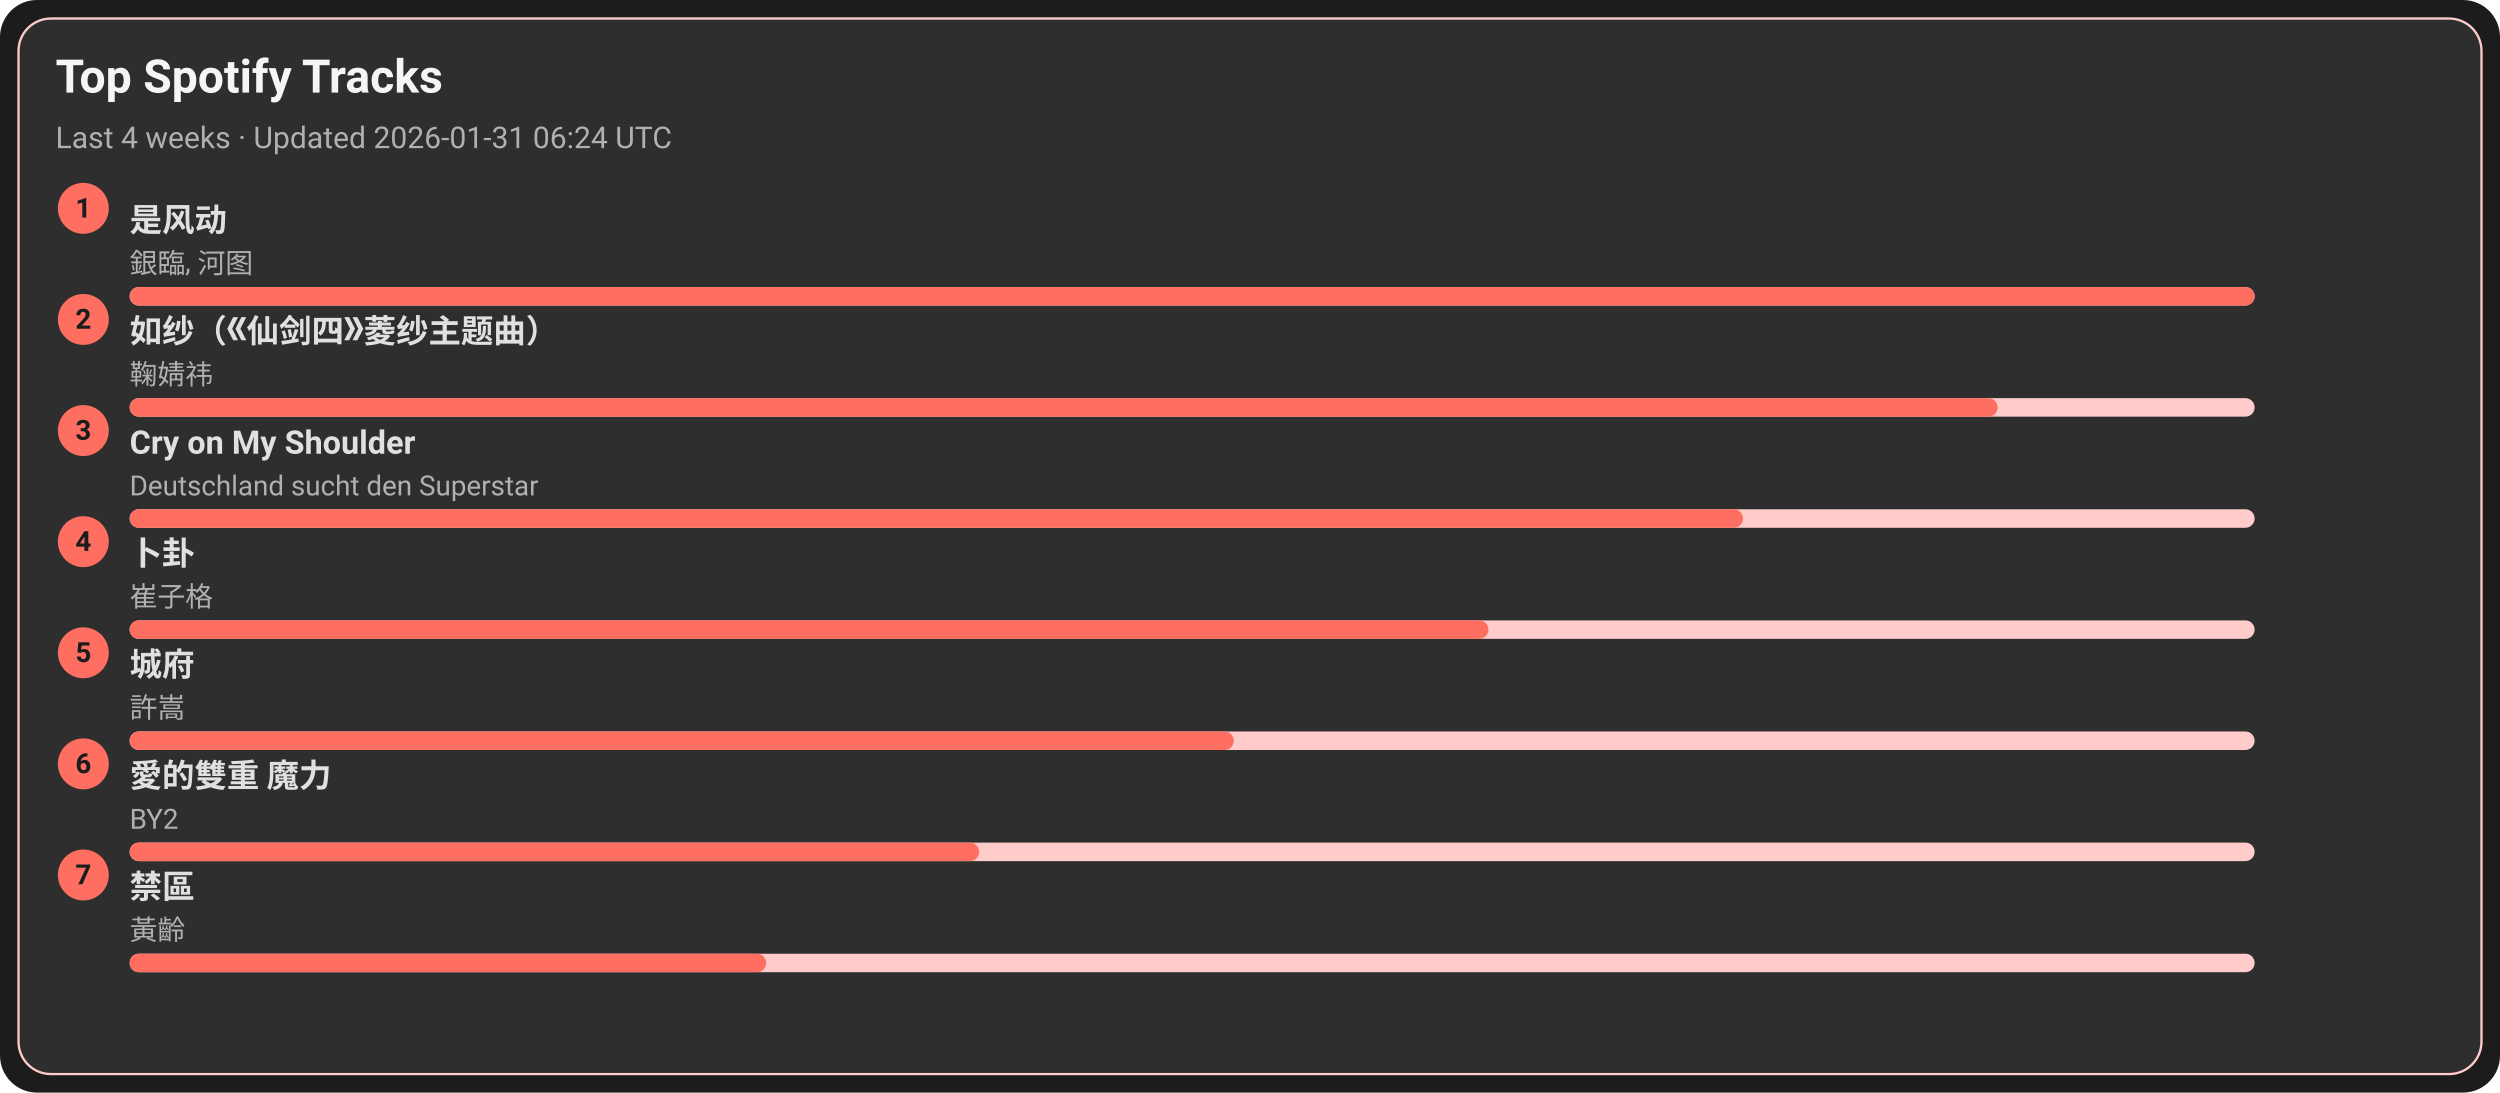
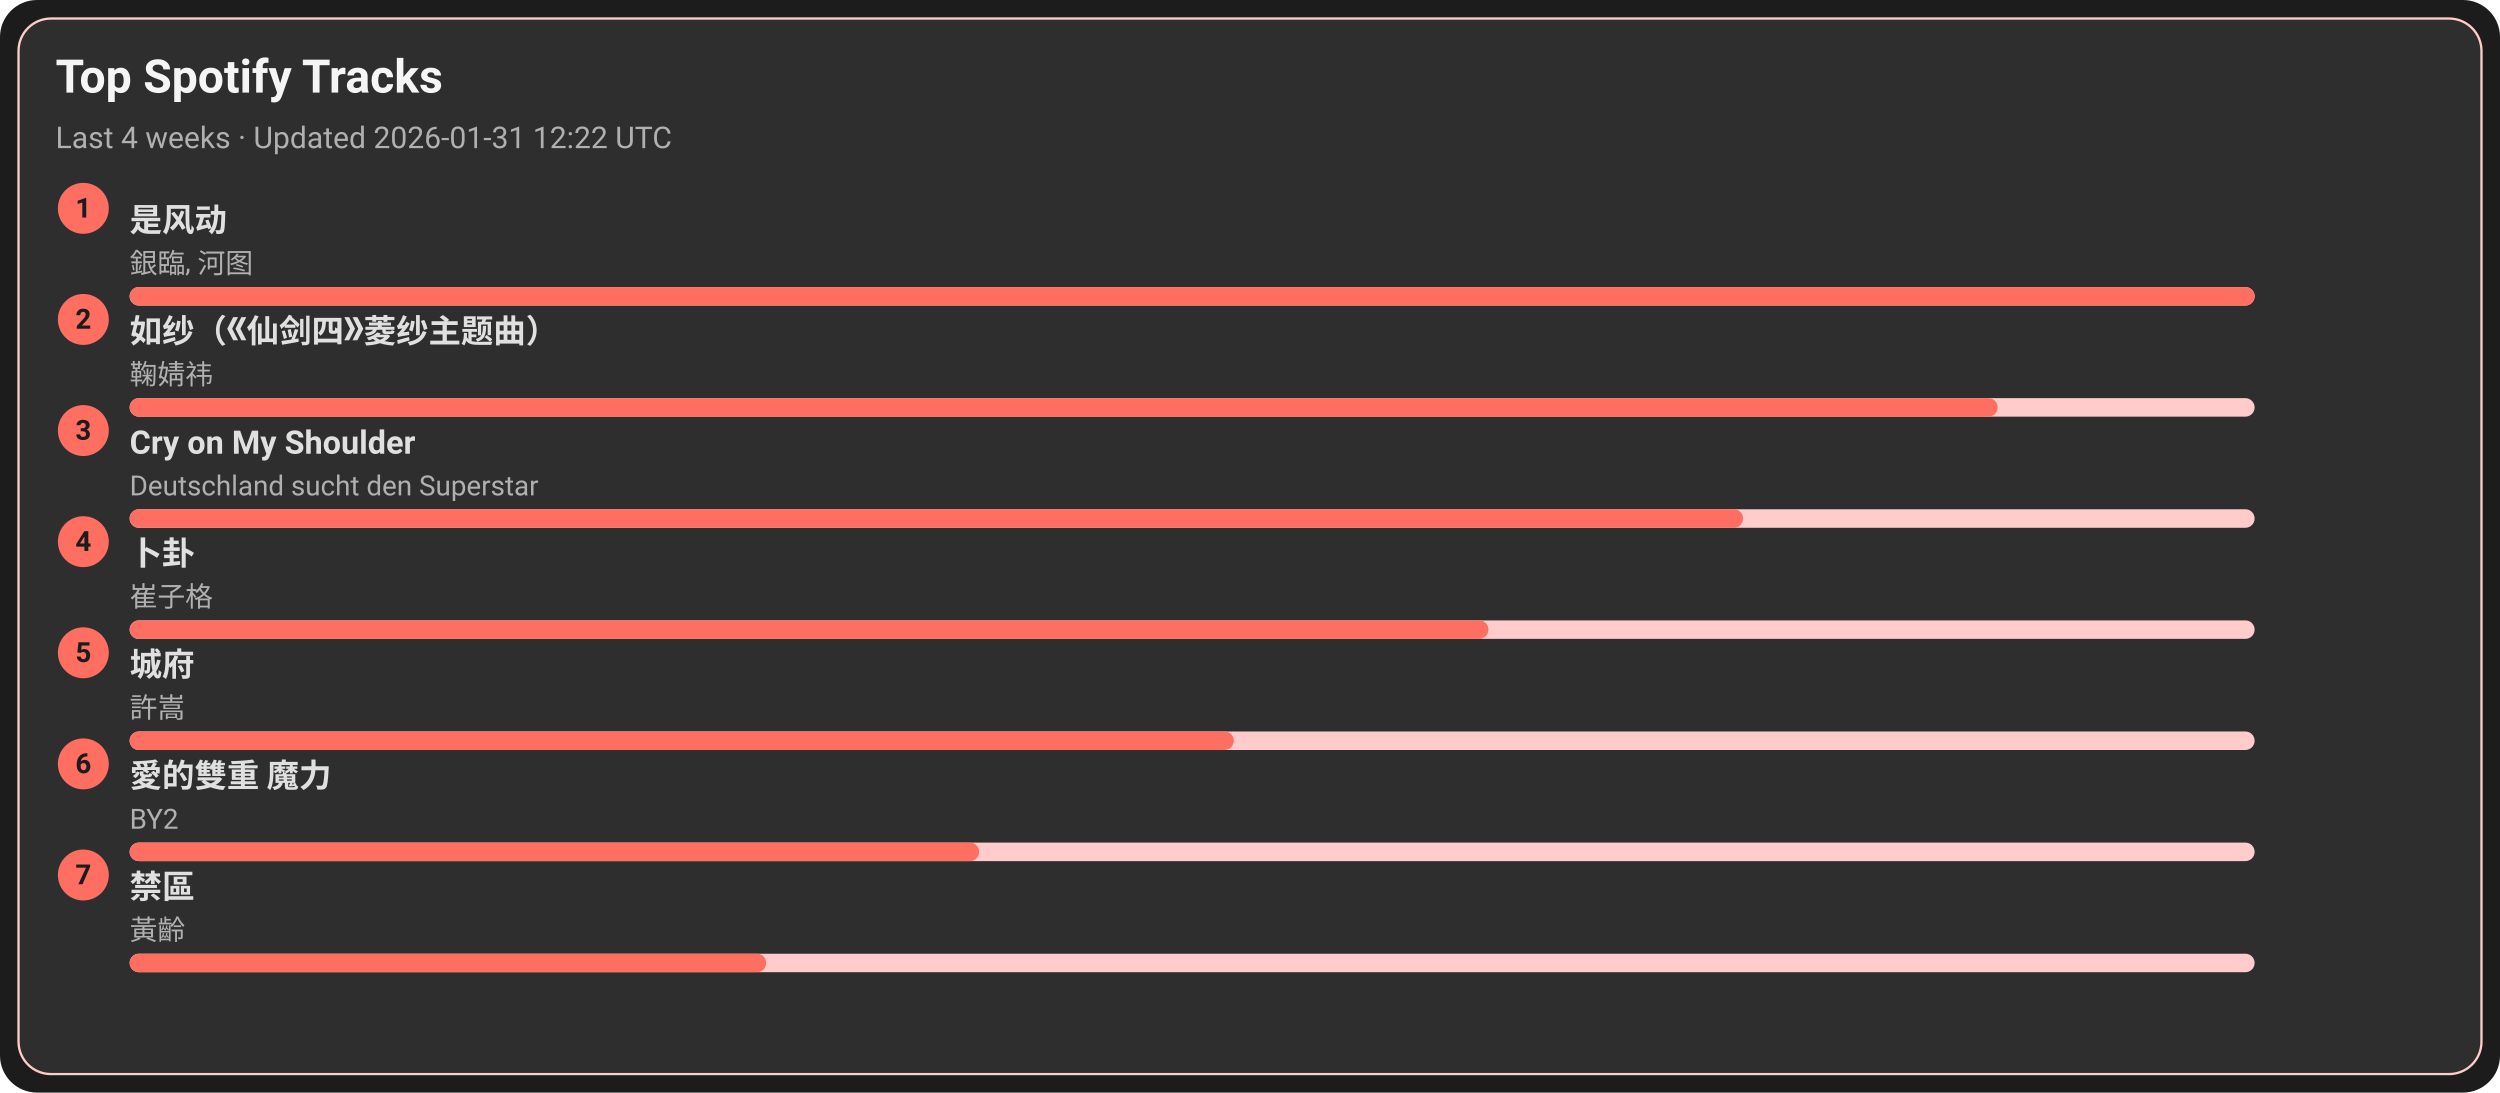
<svg xmlns="http://www.w3.org/2000/svg" width="1080" height="472" viewBox="0 0 1080 472">
  <style>text{font-family:-apple-system,BlinkMacSystemFont,Segoe UI,Roboto,Ubuntu,Helvetica Neue,Arial,Noto Sans,sans-serif}</style>
  <rect width="1080" height="472" rx="16" fill="#1c1c1c" />
  <rect x="8" y="8" width="1064" height="456" rx="14" fill="#2e2e2e" stroke="#ffcccb" />
  <text x="24" y="40" font-size="20" fill="#f5f5f5" font-weight="600">Top Spotify Tracks</text>
-   <text x="24" y="64" font-size="13" fill="#b0b0b0">Last 4 weeks · Updated 2026-01-31 06:24 UTC</text>
+   <text x="24" y="64" font-size="13" fill="#b0b0b0">Last 4 weeks · Updated 2026-01-31 12:22 UTC</text>
  <circle cx="36" cy="90" r="11" fill="#ff6f61" />
  <text x="36" y="94" text-anchor="middle" font-size="12" fill="#1c1c1c" font-weight="700">1</text>
  <a href="https://open.spotify.com/track/3lePQ8c4jq7bTePsXEmslh" target="_blank" rel="noopener noreferrer">
    <text x="56" y="100" font-size="14" fill="#e0e0e0" font-weight="600">是风动</text>
  </a>
  <text x="56" y="118" font-size="12" fill="#b0b0b0">銀臨, 河图</text>
  <rect x="56" y="124" width="918" height="8" rx="4" fill="#ffcccb" />
  <rect x="56" y="124" width="918" height="8" rx="4" fill="#ff6f61" />
  <circle cx="36" cy="138" r="11" fill="#ff6f61" />
  <text x="36" y="142" text-anchor="middle" font-size="12" fill="#1c1c1c" font-weight="700">2</text>
  <a href="https://open.spotify.com/track/69FUNgvEVkNbHq43lgvdme" target="_blank" rel="noopener noreferrer">
    <text x="56" y="148" font-size="14" fill="#e0e0e0" font-weight="600">如纱（《仙剑四》菱纱主题曲）</text>
  </a>
  <text x="56" y="166" font-size="12" fill="#b0b0b0">鞠婧祎</text>
  <rect x="56" y="172" width="918" height="8" rx="4" fill="#ffcccb" />
  <rect x="56" y="172" width="807" height="8" rx="4" fill="#ff6f61" />
  <circle cx="36" cy="186" r="11" fill="#ff6f61" />
  <text x="36" y="190" text-anchor="middle" font-size="12" fill="#1c1c1c" font-weight="700">3</text>
  <a href="https://open.spotify.com/track/6usmG2MoD0C0Lc2pNgCVWV" target="_blank" rel="noopener noreferrer">
    <text x="56" y="196" font-size="14" fill="#e0e0e0" font-weight="600">Cry on My Shoulder</text>
  </a>
  <text x="56" y="214" font-size="12" fill="#b0b0b0">Deutschland sucht den Superstar</text>
  <rect x="56" y="220" width="918" height="8" rx="4" fill="#ffcccb" />
  <rect x="56" y="220" width="697" height="8" rx="4" fill="#ff6f61" />
  <circle cx="36" cy="234" r="11" fill="#ff6f61" />
  <text x="36" y="238" text-anchor="middle" font-size="12" fill="#1c1c1c" font-weight="700">4</text>
  <a href="https://open.spotify.com/track/4ToeYifpQaikbYa7krOD6s" target="_blank" rel="noopener noreferrer">
    <text x="56" y="244" font-size="14" fill="#e0e0e0" font-weight="600">卜卦</text>
  </a>
  <text x="56" y="262" font-size="12" fill="#b0b0b0">崔子格</text>
  <rect x="56" y="268" width="918" height="8" rx="4" fill="#ffcccb" />
  <rect x="56" y="268" width="587" height="8" rx="4" fill="#ff6f61" />
  <circle cx="36" cy="282" r="11" fill="#ff6f61" />
  <text x="36" y="286" text-anchor="middle" font-size="12" fill="#1c1c1c" font-weight="700">5</text>
  <a href="https://open.spotify.com/track/4AmlSf7hye0QVpnHCcEoEw" target="_blank" rel="noopener noreferrer">
    <text x="56" y="292" font-size="14" fill="#e0e0e0" font-weight="600">城府</text>
  </a>
  <text x="56" y="310" font-size="12" fill="#b0b0b0">許嵩</text>
  <rect x="56" y="316" width="918" height="8" rx="4" fill="#ffcccb" />
  <rect x="56" y="316" width="477" height="8" rx="4" fill="#ff6f61" />
  <circle cx="36" cy="330" r="11" fill="#ff6f61" />
  <text x="36" y="334" text-anchor="middle" font-size="12" fill="#1c1c1c" font-weight="700">6</text>
  <a href="https://open.spotify.com/track/0yYmS4k3R0TTdDhvOBxRVp" target="_blank" rel="noopener noreferrer">
    <text x="56" y="340" font-size="14" fill="#e0e0e0" font-weight="600">愛的雙重 魔力</text>
  </a>
  <text x="56" y="358" font-size="12" fill="#b0b0b0">BY2</text>
  <rect x="56" y="364" width="918" height="8" rx="4" fill="#ffcccb" />
  <rect x="56" y="364" width="367" height="8" rx="4" fill="#ff6f61" />
  <circle cx="36" cy="378" r="11" fill="#ff6f61" />
  <text x="36" y="382" text-anchor="middle" font-size="12" fill="#1c1c1c" font-weight="700">7</text>
  <a href="https://open.spotify.com/track/5HAMeMgu9hGL5a8ZwNz6cp" target="_blank" rel="noopener noreferrer">
    <text x="56" y="388" font-size="14" fill="#e0e0e0" font-weight="600">禁區</text>
  </a>
  <text x="56" y="406" font-size="12" fill="#b0b0b0">黃齡</text>
  <rect x="56" y="412" width="918" height="8" rx="4" fill="#ffcccb" />
  <rect x="56" y="412" width="275" height="8" rx="4" fill="#ff6f61" />
</svg>
